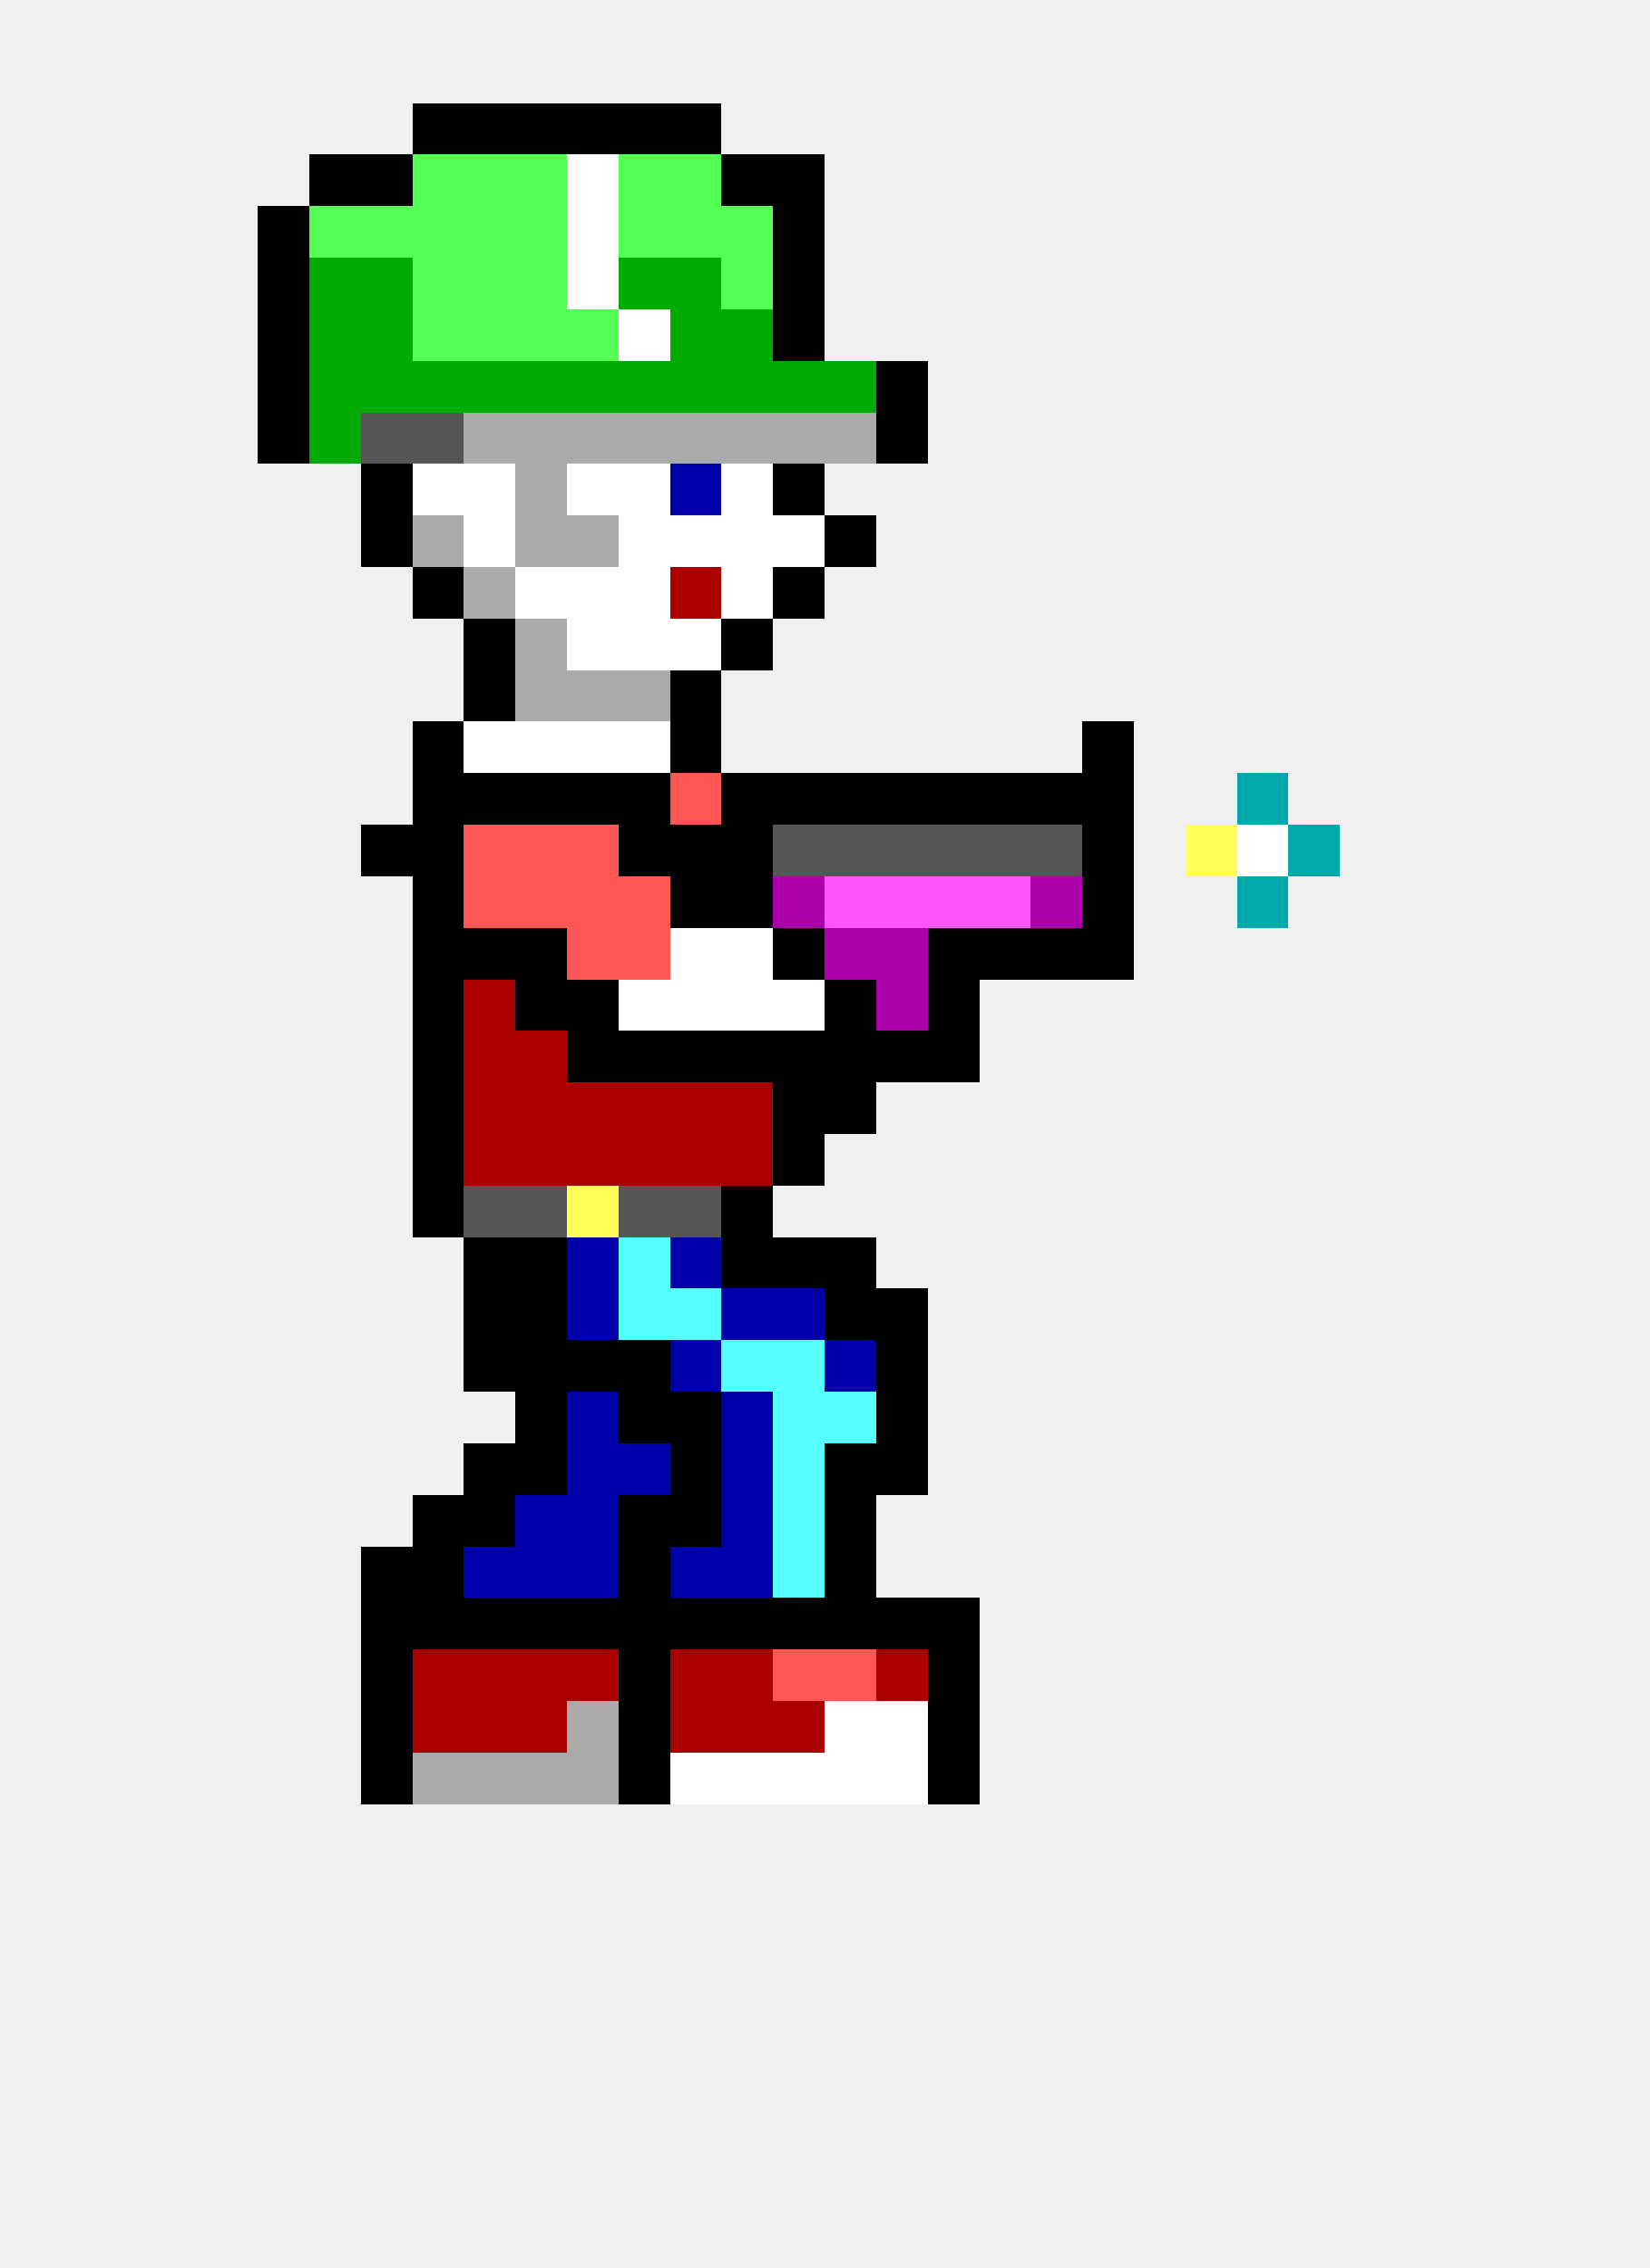
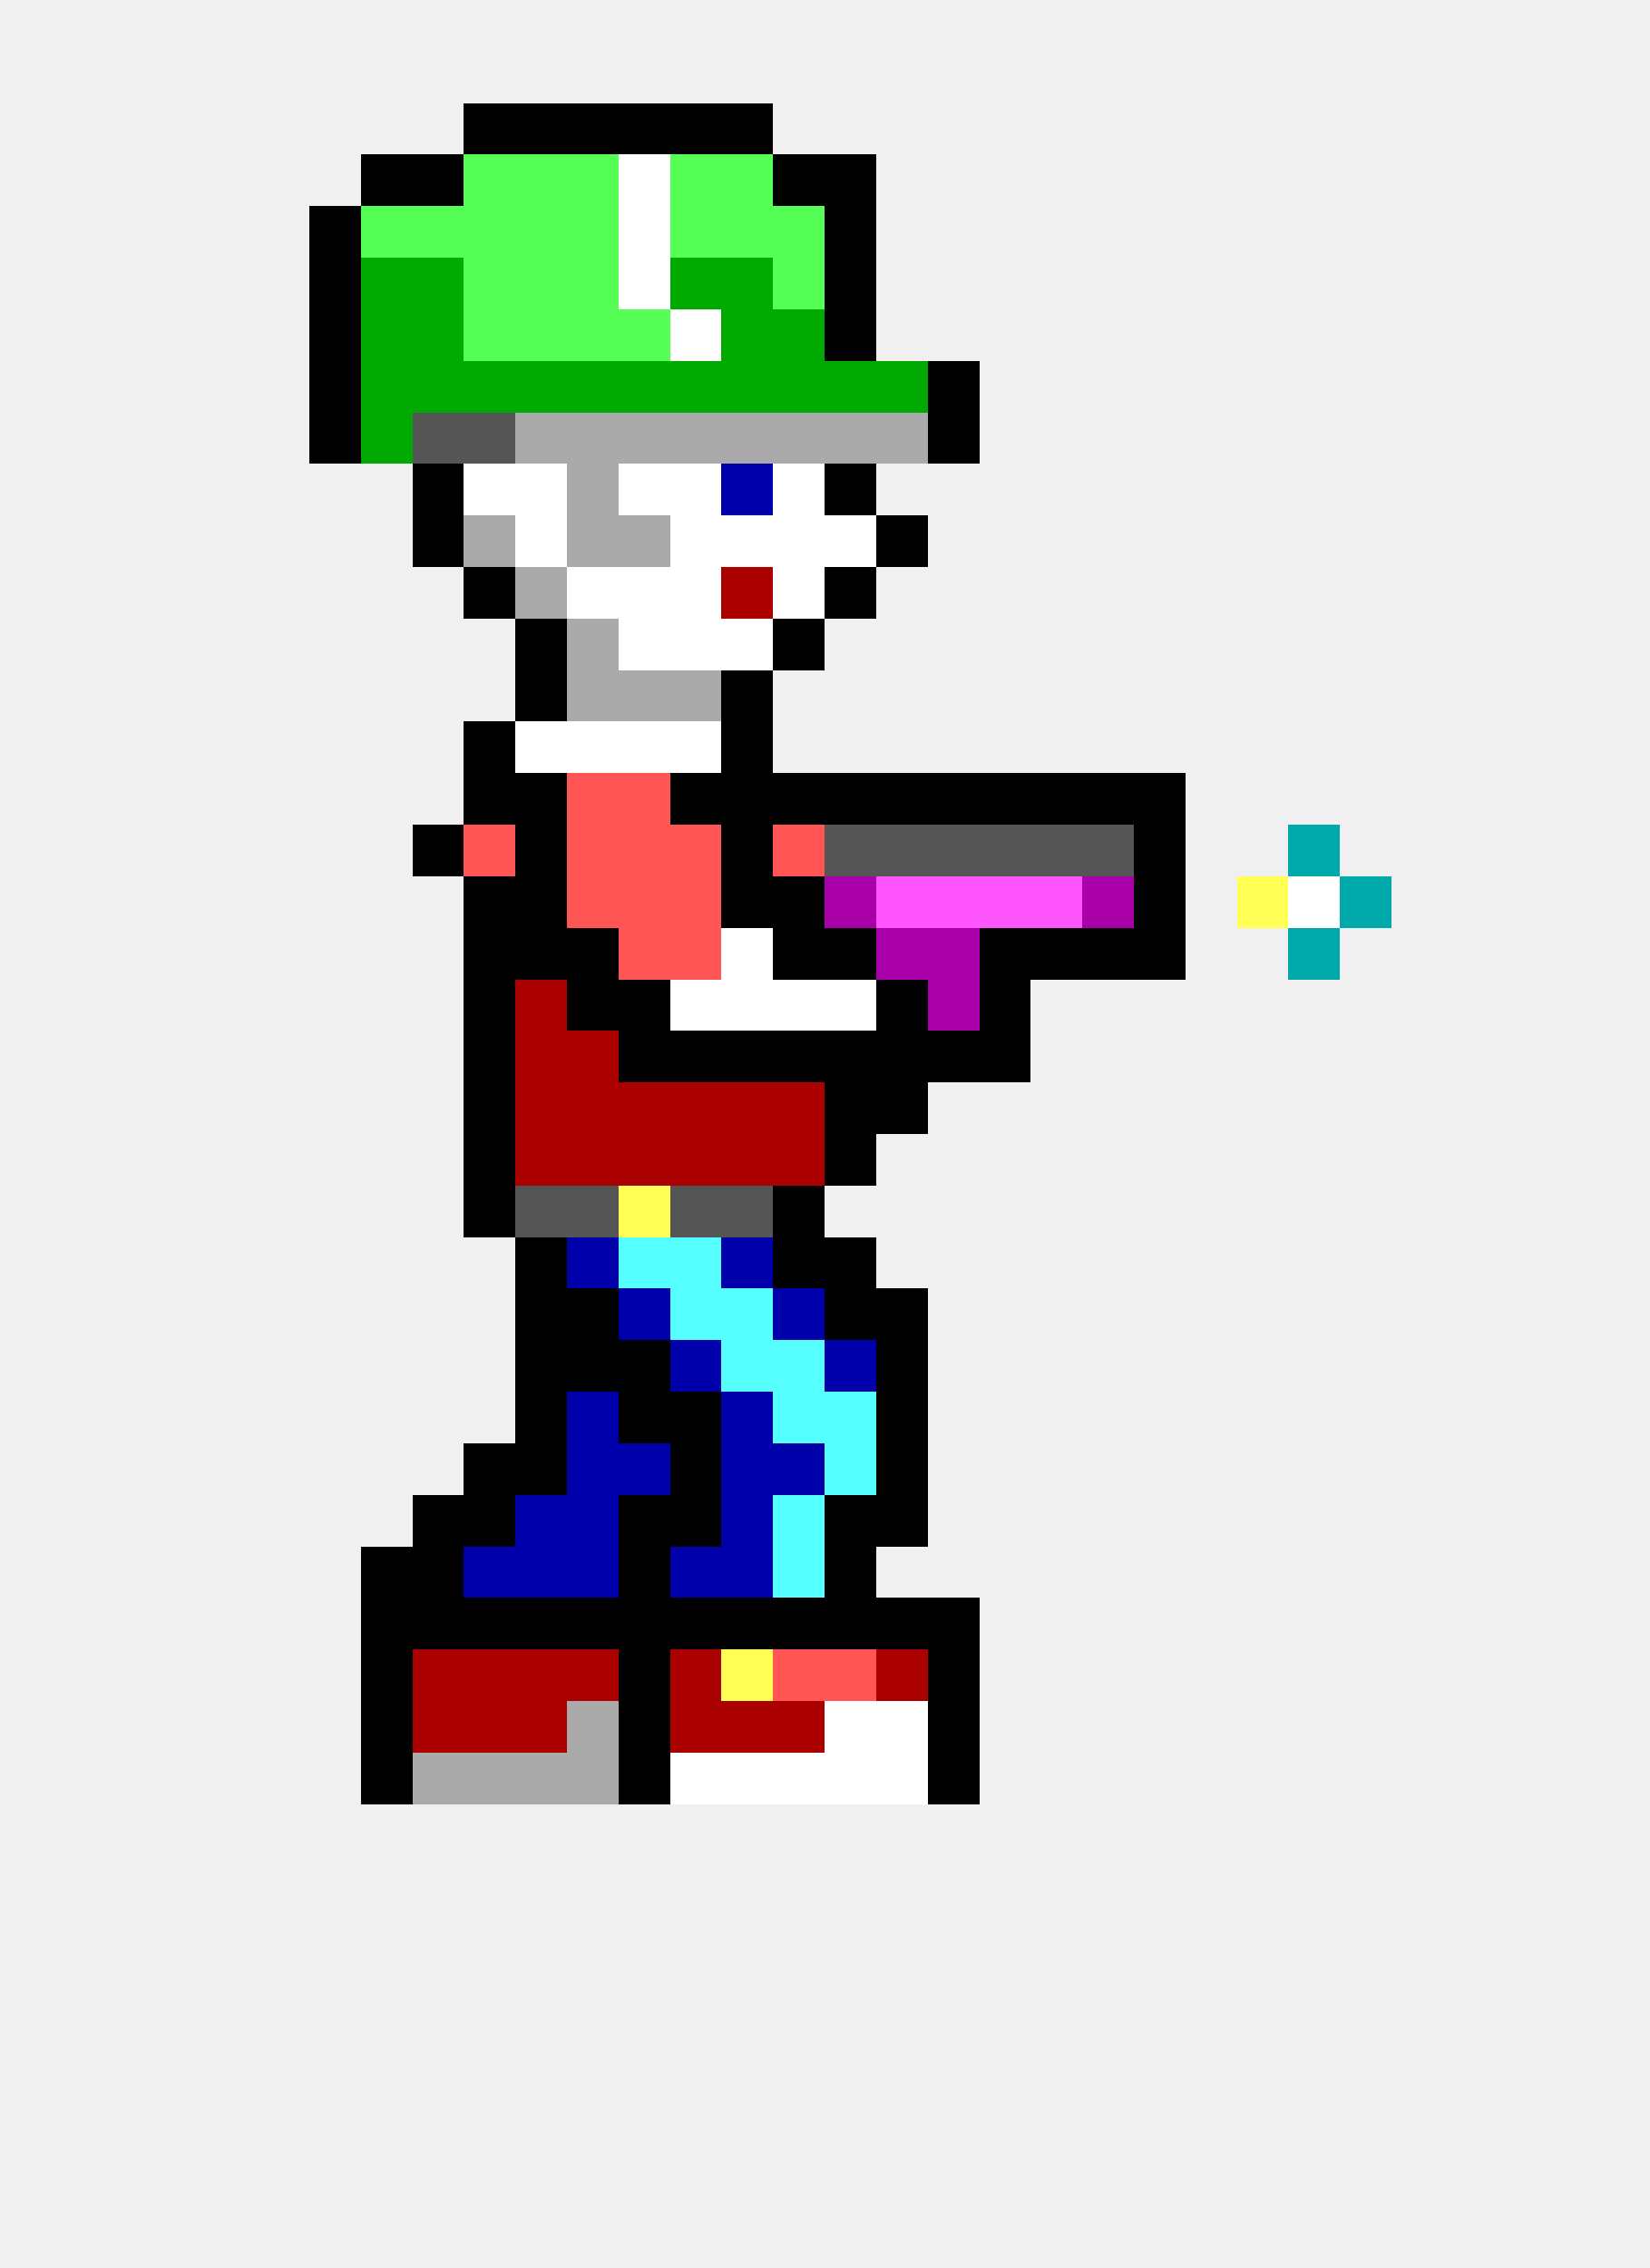
<svg xmlns="http://www.w3.org/2000/svg" width="32" height="44" viewBox="0 0 32 44" shape-rendering="crispEdges">
-   <rect x="8" y="2" width="1" height="1" fill="#000000" />
  <rect x="9" y="2" width="1" height="1" fill="#000000" />
  <rect x="10" y="2" width="1" height="1" fill="#000000" />
  <rect x="11" y="2" width="1" height="1" fill="#000000" />
  <rect x="12" y="2" width="1" height="1" fill="#000000" />
  <rect x="13" y="2" width="1" height="1" fill="#000000" />
-   <rect x="6" y="3" width="1" height="1" fill="#000000" />
+   <rect x="14" y="2" width="1" height="1" fill="#000000" />
  <rect x="7" y="3" width="1" height="1" fill="#000000" />
-   <rect x="8" y="3" width="1" height="1" fill="#55ff55" />
+   <rect x="8" y="3" width="1" height="1" fill="#000000" />
  <rect x="9" y="3" width="1" height="1" fill="#55ff55" />
  <rect x="10" y="3" width="1" height="1" fill="#55ff55" />
-   <rect x="11" y="3" width="1" height="1" fill="#ffffff" />
-   <rect x="12" y="3" width="1" height="1" fill="#55ff55" />
+   <rect x="11" y="3" width="1" height="1" fill="#55ff55" />
+   <rect x="12" y="3" width="1" height="1" fill="#ffffff" />
  <rect x="13" y="3" width="1" height="1" fill="#55ff55" />
-   <rect x="14" y="3" width="1" height="1" fill="#000000" />
+   <rect x="14" y="3" width="1" height="1" fill="#55ff55" />
  <rect x="15" y="3" width="1" height="1" fill="#000000" />
-   <rect x="5" y="4" width="1" height="1" fill="#000000" />
-   <rect x="6" y="4" width="1" height="1" fill="#55ff55" />
+   <rect x="16" y="3" width="1" height="1" fill="#000000" />
+   <rect x="6" y="4" width="1" height="1" fill="#000000" />
  <rect x="7" y="4" width="1" height="1" fill="#55ff55" />
  <rect x="8" y="4" width="1" height="1" fill="#55ff55" />
  <rect x="9" y="4" width="1" height="1" fill="#55ff55" />
  <rect x="10" y="4" width="1" height="1" fill="#55ff55" />
-   <rect x="11" y="4" width="1" height="1" fill="#ffffff" />
-   <rect x="12" y="4" width="1" height="1" fill="#55ff55" />
+   <rect x="11" y="4" width="1" height="1" fill="#55ff55" />
+   <rect x="12" y="4" width="1" height="1" fill="#ffffff" />
  <rect x="13" y="4" width="1" height="1" fill="#55ff55" />
  <rect x="14" y="4" width="1" height="1" fill="#55ff55" />
-   <rect x="15" y="4" width="1" height="1" fill="#000000" />
-   <rect x="5" y="5" width="1" height="1" fill="#000000" />
-   <rect x="6" y="5" width="1" height="1" fill="#00aa00" />
+   <rect x="15" y="4" width="1" height="1" fill="#55ff55" />
+   <rect x="16" y="4" width="1" height="1" fill="#000000" />
+   <rect x="6" y="5" width="1" height="1" fill="#000000" />
  <rect x="7" y="5" width="1" height="1" fill="#00aa00" />
-   <rect x="8" y="5" width="1" height="1" fill="#55ff55" />
+   <rect x="8" y="5" width="1" height="1" fill="#00aa00" />
  <rect x="9" y="5" width="1" height="1" fill="#55ff55" />
  <rect x="10" y="5" width="1" height="1" fill="#55ff55" />
-   <rect x="11" y="5" width="1" height="1" fill="#ffffff" />
-   <rect x="12" y="5" width="1" height="1" fill="#00aa00" />
+   <rect x="11" y="5" width="1" height="1" fill="#55ff55" />
+   <rect x="12" y="5" width="1" height="1" fill="#ffffff" />
  <rect x="13" y="5" width="1" height="1" fill="#00aa00" />
-   <rect x="14" y="5" width="1" height="1" fill="#55ff55" />
-   <rect x="15" y="5" width="1" height="1" fill="#000000" />
-   <rect x="5" y="6" width="1" height="1" fill="#000000" />
-   <rect x="6" y="6" width="1" height="1" fill="#00aa00" />
+   <rect x="14" y="5" width="1" height="1" fill="#00aa00" />
+   <rect x="15" y="5" width="1" height="1" fill="#55ff55" />
+   <rect x="16" y="5" width="1" height="1" fill="#000000" />
+   <rect x="6" y="6" width="1" height="1" fill="#000000" />
  <rect x="7" y="6" width="1" height="1" fill="#00aa00" />
-   <rect x="8" y="6" width="1" height="1" fill="#55ff55" />
+   <rect x="8" y="6" width="1" height="1" fill="#00aa00" />
  <rect x="9" y="6" width="1" height="1" fill="#55ff55" />
  <rect x="10" y="6" width="1" height="1" fill="#55ff55" />
  <rect x="11" y="6" width="1" height="1" fill="#55ff55" />
-   <rect x="12" y="6" width="1" height="1" fill="#ffffff" />
-   <rect x="13" y="6" width="1" height="1" fill="#00aa00" />
+   <rect x="12" y="6" width="1" height="1" fill="#55ff55" />
+   <rect x="13" y="6" width="1" height="1" fill="#ffffff" />
  <rect x="14" y="6" width="1" height="1" fill="#00aa00" />
-   <rect x="15" y="6" width="1" height="1" fill="#000000" />
-   <rect x="5" y="7" width="1" height="1" fill="#000000" />
-   <rect x="6" y="7" width="1" height="1" fill="#00aa00" />
+   <rect x="15" y="6" width="1" height="1" fill="#00aa00" />
+   <rect x="16" y="6" width="1" height="1" fill="#000000" />
+   <rect x="6" y="7" width="1" height="1" fill="#000000" />
  <rect x="7" y="7" width="1" height="1" fill="#00aa00" />
  <rect x="8" y="7" width="1" height="1" fill="#00aa00" />
  <rect x="9" y="7" width="1" height="1" fill="#00aa00" />
  <rect x="10" y="7" width="1" height="1" fill="#00aa00" />
  <rect x="11" y="7" width="1" height="1" fill="#00aa00" />
  <rect x="12" y="7" width="1" height="1" fill="#00aa00" />
  <rect x="13" y="7" width="1" height="1" fill="#00aa00" />
  <rect x="14" y="7" width="1" height="1" fill="#00aa00" />
  <rect x="15" y="7" width="1" height="1" fill="#00aa00" />
  <rect x="16" y="7" width="1" height="1" fill="#00aa00" />
-   <rect x="17" y="7" width="1" height="1" fill="#000000" />
-   <rect x="5" y="8" width="1" height="1" fill="#000000" />
-   <rect x="6" y="8" width="1" height="1" fill="#00aa00" />
-   <rect x="7" y="8" width="1" height="1" fill="#555555" />
+   <rect x="17" y="7" width="1" height="1" fill="#00aa00" />
+   <rect x="18" y="7" width="1" height="1" fill="#000000" />
+   <rect x="6" y="8" width="1" height="1" fill="#000000" />
+   <rect x="7" y="8" width="1" height="1" fill="#00aa00" />
  <rect x="8" y="8" width="1" height="1" fill="#555555" />
-   <rect x="9" y="8" width="1" height="1" fill="#aaaaaa" />
+   <rect x="9" y="8" width="1" height="1" fill="#555555" />
  <rect x="10" y="8" width="1" height="1" fill="#aaaaaa" />
  <rect x="11" y="8" width="1" height="1" fill="#aaaaaa" />
  <rect x="12" y="8" width="1" height="1" fill="#aaaaaa" />
  <rect x="13" y="8" width="1" height="1" fill="#aaaaaa" />
  <rect x="14" y="8" width="1" height="1" fill="#aaaaaa" />
  <rect x="15" y="8" width="1" height="1" fill="#aaaaaa" />
  <rect x="16" y="8" width="1" height="1" fill="#aaaaaa" />
-   <rect x="17" y="8" width="1" height="1" fill="#000000" />
-   <rect x="7" y="9" width="1" height="1" fill="#000000" />
-   <rect x="8" y="9" width="1" height="1" fill="#ffffff" />
+   <rect x="17" y="8" width="1" height="1" fill="#aaaaaa" />
+   <rect x="18" y="8" width="1" height="1" fill="#000000" />
+   <rect x="8" y="9" width="1" height="1" fill="#000000" />
  <rect x="9" y="9" width="1" height="1" fill="#ffffff" />
-   <rect x="10" y="9" width="1" height="1" fill="#aaaaaa" />
-   <rect x="11" y="9" width="1" height="1" fill="#ffffff" />
+   <rect x="10" y="9" width="1" height="1" fill="#ffffff" />
+   <rect x="11" y="9" width="1" height="1" fill="#aaaaaa" />
  <rect x="12" y="9" width="1" height="1" fill="#ffffff" />
-   <rect x="13" y="9" width="1" height="1" fill="#0000aa" />
-   <rect x="14" y="9" width="1" height="1" fill="#ffffff" />
-   <rect x="15" y="9" width="1" height="1" fill="#000000" />
-   <rect x="7" y="10" width="1" height="1" fill="#000000" />
-   <rect x="8" y="10" width="1" height="1" fill="#aaaaaa" />
-   <rect x="9" y="10" width="1" height="1" fill="#ffffff" />
-   <rect x="10" y="10" width="1" height="1" fill="#aaaaaa" />
+   <rect x="13" y="9" width="1" height="1" fill="#ffffff" />
+   <rect x="14" y="9" width="1" height="1" fill="#0000aa" />
+   <rect x="15" y="9" width="1" height="1" fill="#ffffff" />
+   <rect x="16" y="9" width="1" height="1" fill="#000000" />
+   <rect x="8" y="10" width="1" height="1" fill="#000000" />
+   <rect x="9" y="10" width="1" height="1" fill="#aaaaaa" />
+   <rect x="10" y="10" width="1" height="1" fill="#ffffff" />
  <rect x="11" y="10" width="1" height="1" fill="#aaaaaa" />
-   <rect x="12" y="10" width="1" height="1" fill="#ffffff" />
+   <rect x="12" y="10" width="1" height="1" fill="#aaaaaa" />
  <rect x="13" y="10" width="1" height="1" fill="#ffffff" />
  <rect x="14" y="10" width="1" height="1" fill="#ffffff" />
  <rect x="15" y="10" width="1" height="1" fill="#ffffff" />
-   <rect x="16" y="10" width="1" height="1" fill="#000000" />
-   <rect x="8" y="11" width="1" height="1" fill="#000000" />
-   <rect x="9" y="11" width="1" height="1" fill="#aaaaaa" />
-   <rect x="10" y="11" width="1" height="1" fill="#ffffff" />
+   <rect x="16" y="10" width="1" height="1" fill="#ffffff" />
+   <rect x="17" y="10" width="1" height="1" fill="#000000" />
+   <rect x="9" y="11" width="1" height="1" fill="#000000" />
+   <rect x="10" y="11" width="1" height="1" fill="#aaaaaa" />
  <rect x="11" y="11" width="1" height="1" fill="#ffffff" />
  <rect x="12" y="11" width="1" height="1" fill="#ffffff" />
-   <rect x="13" y="11" width="1" height="1" fill="#aa0000" />
-   <rect x="14" y="11" width="1" height="1" fill="#ffffff" />
-   <rect x="15" y="11" width="1" height="1" fill="#000000" />
-   <rect x="9" y="12" width="1" height="1" fill="#000000" />
-   <rect x="10" y="12" width="1" height="1" fill="#aaaaaa" />
-   <rect x="11" y="12" width="1" height="1" fill="#ffffff" />
+   <rect x="13" y="11" width="1" height="1" fill="#ffffff" />
+   <rect x="14" y="11" width="1" height="1" fill="#aa0000" />
+   <rect x="15" y="11" width="1" height="1" fill="#ffffff" />
+   <rect x="16" y="11" width="1" height="1" fill="#000000" />
+   <rect x="10" y="12" width="1" height="1" fill="#000000" />
+   <rect x="11" y="12" width="1" height="1" fill="#aaaaaa" />
  <rect x="12" y="12" width="1" height="1" fill="#ffffff" />
  <rect x="13" y="12" width="1" height="1" fill="#ffffff" />
-   <rect x="14" y="12" width="1" height="1" fill="#000000" />
-   <rect x="9" y="13" width="1" height="1" fill="#000000" />
-   <rect x="10" y="13" width="1" height="1" fill="#aaaaaa" />
+   <rect x="14" y="12" width="1" height="1" fill="#ffffff" />
+   <rect x="15" y="12" width="1" height="1" fill="#000000" />
+   <rect x="10" y="13" width="1" height="1" fill="#000000" />
  <rect x="11" y="13" width="1" height="1" fill="#aaaaaa" />
  <rect x="12" y="13" width="1" height="1" fill="#aaaaaa" />
-   <rect x="13" y="13" width="1" height="1" fill="#000000" />
-   <rect x="8" y="14" width="1" height="1" fill="#000000" />
-   <rect x="9" y="14" width="1" height="1" fill="#ffffff" />
+   <rect x="13" y="13" width="1" height="1" fill="#aaaaaa" />
+   <rect x="14" y="13" width="1" height="1" fill="#000000" />
+   <rect x="9" y="14" width="1" height="1" fill="#000000" />
  <rect x="10" y="14" width="1" height="1" fill="#ffffff" />
  <rect x="11" y="14" width="1" height="1" fill="#ffffff" />
  <rect x="12" y="14" width="1" height="1" fill="#ffffff" />
-   <rect x="13" y="14" width="1" height="1" fill="#000000" />
-   <rect x="21" y="14" width="1" height="1" fill="#000000" />
-   <rect x="8" y="15" width="1" height="1" fill="#000000" />
+   <rect x="13" y="14" width="1" height="1" fill="#ffffff" />
+   <rect x="14" y="14" width="1" height="1" fill="#000000" />
  <rect x="9" y="15" width="1" height="1" fill="#000000" />
  <rect x="10" y="15" width="1" height="1" fill="#000000" />
-   <rect x="11" y="15" width="1" height="1" fill="#000000" />
-   <rect x="12" y="15" width="1" height="1" fill="#000000" />
-   <rect x="13" y="15" width="1" height="1" fill="#ff5555" />
+   <rect x="11" y="15" width="1" height="1" fill="#ff5555" />
+   <rect x="12" y="15" width="1" height="1" fill="#ff5555" />
+   <rect x="13" y="15" width="1" height="1" fill="#000000" />
  <rect x="14" y="15" width="1" height="1" fill="#000000" />
  <rect x="15" y="15" width="1" height="1" fill="#000000" />
  <rect x="16" y="15" width="1" height="1" fill="#000000" />
  <rect x="17" y="15" width="1" height="1" fill="#000000" />
  <rect x="18" y="15" width="1" height="1" fill="#000000" />
  <rect x="19" y="15" width="1" height="1" fill="#000000" />
  <rect x="20" y="15" width="1" height="1" fill="#000000" />
  <rect x="21" y="15" width="1" height="1" fill="#000000" />
-   <rect x="24" y="15" width="1" height="1" fill="#00aaaa" />
-   <rect x="7" y="16" width="1" height="1" fill="#000000" />
+   <rect x="22" y="15" width="1" height="1" fill="#000000" />
  <rect x="8" y="16" width="1" height="1" fill="#000000" />
  <rect x="9" y="16" width="1" height="1" fill="#ff5555" />
-   <rect x="10" y="16" width="1" height="1" fill="#ff5555" />
+   <rect x="10" y="16" width="1" height="1" fill="#000000" />
  <rect x="11" y="16" width="1" height="1" fill="#ff5555" />
-   <rect x="12" y="16" width="1" height="1" fill="#000000" />
-   <rect x="13" y="16" width="1" height="1" fill="#000000" />
+   <rect x="12" y="16" width="1" height="1" fill="#ff5555" />
+   <rect x="13" y="16" width="1" height="1" fill="#ff5555" />
  <rect x="14" y="16" width="1" height="1" fill="#000000" />
-   <rect x="15" y="16" width="1" height="1" fill="#555555" />
+   <rect x="15" y="16" width="1" height="1" fill="#ff5555" />
  <rect x="16" y="16" width="1" height="1" fill="#555555" />
  <rect x="17" y="16" width="1" height="1" fill="#555555" />
  <rect x="18" y="16" width="1" height="1" fill="#555555" />
  <rect x="19" y="16" width="1" height="1" fill="#555555" />
  <rect x="20" y="16" width="1" height="1" fill="#555555" />
-   <rect x="21" y="16" width="1" height="1" fill="#000000" />
-   <rect x="23" y="16" width="1" height="1" fill="#ffff55" />
-   <rect x="24" y="16" width="1" height="1" fill="#ffffff" />
+   <rect x="21" y="16" width="1" height="1" fill="#555555" />
+   <rect x="22" y="16" width="1" height="1" fill="#000000" />
  <rect x="25" y="16" width="1" height="1" fill="#00aaaa" />
-   <rect x="8" y="17" width="1" height="1" fill="#000000" />
-   <rect x="9" y="17" width="1" height="1" fill="#ff5555" />
-   <rect x="10" y="17" width="1" height="1" fill="#ff5555" />
+   <rect x="9" y="17" width="1" height="1" fill="#000000" />
+   <rect x="10" y="17" width="1" height="1" fill="#000000" />
  <rect x="11" y="17" width="1" height="1" fill="#ff5555" />
  <rect x="12" y="17" width="1" height="1" fill="#ff5555" />
-   <rect x="13" y="17" width="1" height="1" fill="#000000" />
+   <rect x="13" y="17" width="1" height="1" fill="#ff5555" />
  <rect x="14" y="17" width="1" height="1" fill="#000000" />
-   <rect x="15" y="17" width="1" height="1" fill="#aa00aa" />
-   <rect x="16" y="17" width="1" height="1" fill="#ff55ff" />
+   <rect x="15" y="17" width="1" height="1" fill="#000000" />
+   <rect x="16" y="17" width="1" height="1" fill="#aa00aa" />
  <rect x="17" y="17" width="1" height="1" fill="#ff55ff" />
  <rect x="18" y="17" width="1" height="1" fill="#ff55ff" />
  <rect x="19" y="17" width="1" height="1" fill="#ff55ff" />
-   <rect x="20" y="17" width="1" height="1" fill="#aa00aa" />
-   <rect x="21" y="17" width="1" height="1" fill="#000000" />
-   <rect x="24" y="17" width="1" height="1" fill="#00aaaa" />
-   <rect x="8" y="18" width="1" height="1" fill="#000000" />
+   <rect x="20" y="17" width="1" height="1" fill="#ff55ff" />
+   <rect x="21" y="17" width="1" height="1" fill="#aa00aa" />
+   <rect x="22" y="17" width="1" height="1" fill="#000000" />
+   <rect x="24" y="17" width="1" height="1" fill="#ffff55" />
+   <rect x="25" y="17" width="1" height="1" fill="#ffffff" />
+   <rect x="26" y="17" width="1" height="1" fill="#00aaaa" />
  <rect x="9" y="18" width="1" height="1" fill="#000000" />
  <rect x="10" y="18" width="1" height="1" fill="#000000" />
-   <rect x="11" y="18" width="1" height="1" fill="#ff5555" />
+   <rect x="11" y="18" width="1" height="1" fill="#000000" />
  <rect x="12" y="18" width="1" height="1" fill="#ff5555" />
-   <rect x="13" y="18" width="1" height="1" fill="#ffffff" />
+   <rect x="13" y="18" width="1" height="1" fill="#ff5555" />
  <rect x="14" y="18" width="1" height="1" fill="#ffffff" />
  <rect x="15" y="18" width="1" height="1" fill="#000000" />
-   <rect x="16" y="18" width="1" height="1" fill="#aa00aa" />
+   <rect x="16" y="18" width="1" height="1" fill="#000000" />
  <rect x="17" y="18" width="1" height="1" fill="#aa00aa" />
-   <rect x="18" y="18" width="1" height="1" fill="#000000" />
+   <rect x="18" y="18" width="1" height="1" fill="#aa00aa" />
  <rect x="19" y="18" width="1" height="1" fill="#000000" />
  <rect x="20" y="18" width="1" height="1" fill="#000000" />
  <rect x="21" y="18" width="1" height="1" fill="#000000" />
-   <rect x="8" y="19" width="1" height="1" fill="#000000" />
-   <rect x="9" y="19" width="1" height="1" fill="#aa0000" />
-   <rect x="10" y="19" width="1" height="1" fill="#000000" />
+   <rect x="22" y="18" width="1" height="1" fill="#000000" />
+   <rect x="25" y="18" width="1" height="1" fill="#00aaaa" />
+   <rect x="9" y="19" width="1" height="1" fill="#000000" />
+   <rect x="10" y="19" width="1" height="1" fill="#aa0000" />
  <rect x="11" y="19" width="1" height="1" fill="#000000" />
-   <rect x="12" y="19" width="1" height="1" fill="#ffffff" />
+   <rect x="12" y="19" width="1" height="1" fill="#000000" />
  <rect x="13" y="19" width="1" height="1" fill="#ffffff" />
  <rect x="14" y="19" width="1" height="1" fill="#ffffff" />
  <rect x="15" y="19" width="1" height="1" fill="#ffffff" />
-   <rect x="16" y="19" width="1" height="1" fill="#000000" />
-   <rect x="17" y="19" width="1" height="1" fill="#aa00aa" />
-   <rect x="18" y="19" width="1" height="1" fill="#000000" />
-   <rect x="8" y="20" width="1" height="1" fill="#000000" />
-   <rect x="9" y="20" width="1" height="1" fill="#aa0000" />
+   <rect x="16" y="19" width="1" height="1" fill="#ffffff" />
+   <rect x="17" y="19" width="1" height="1" fill="#000000" />
+   <rect x="18" y="19" width="1" height="1" fill="#aa00aa" />
+   <rect x="19" y="19" width="1" height="1" fill="#000000" />
+   <rect x="9" y="20" width="1" height="1" fill="#000000" />
  <rect x="10" y="20" width="1" height="1" fill="#aa0000" />
-   <rect x="11" y="20" width="1" height="1" fill="#000000" />
+   <rect x="11" y="20" width="1" height="1" fill="#aa0000" />
  <rect x="12" y="20" width="1" height="1" fill="#000000" />
  <rect x="13" y="20" width="1" height="1" fill="#000000" />
  <rect x="14" y="20" width="1" height="1" fill="#000000" />
  <rect x="15" y="20" width="1" height="1" fill="#000000" />
  <rect x="16" y="20" width="1" height="1" fill="#000000" />
  <rect x="17" y="20" width="1" height="1" fill="#000000" />
  <rect x="18" y="20" width="1" height="1" fill="#000000" />
-   <rect x="8" y="21" width="1" height="1" fill="#000000" />
-   <rect x="9" y="21" width="1" height="1" fill="#aa0000" />
+   <rect x="19" y="20" width="1" height="1" fill="#000000" />
+   <rect x="9" y="21" width="1" height="1" fill="#000000" />
  <rect x="10" y="21" width="1" height="1" fill="#aa0000" />
  <rect x="11" y="21" width="1" height="1" fill="#aa0000" />
  <rect x="12" y="21" width="1" height="1" fill="#aa0000" />
  <rect x="13" y="21" width="1" height="1" fill="#aa0000" />
  <rect x="14" y="21" width="1" height="1" fill="#aa0000" />
-   <rect x="15" y="21" width="1" height="1" fill="#000000" />
+   <rect x="15" y="21" width="1" height="1" fill="#aa0000" />
  <rect x="16" y="21" width="1" height="1" fill="#000000" />
-   <rect x="8" y="22" width="1" height="1" fill="#000000" />
-   <rect x="9" y="22" width="1" height="1" fill="#aa0000" />
+   <rect x="17" y="21" width="1" height="1" fill="#000000" />
+   <rect x="9" y="22" width="1" height="1" fill="#000000" />
  <rect x="10" y="22" width="1" height="1" fill="#aa0000" />
  <rect x="11" y="22" width="1" height="1" fill="#aa0000" />
  <rect x="12" y="22" width="1" height="1" fill="#aa0000" />
  <rect x="13" y="22" width="1" height="1" fill="#aa0000" />
  <rect x="14" y="22" width="1" height="1" fill="#aa0000" />
-   <rect x="15" y="22" width="1" height="1" fill="#000000" />
-   <rect x="8" y="23" width="1" height="1" fill="#000000" />
-   <rect x="9" y="23" width="1" height="1" fill="#555555" />
+   <rect x="15" y="22" width="1" height="1" fill="#aa0000" />
+   <rect x="16" y="22" width="1" height="1" fill="#000000" />
+   <rect x="9" y="23" width="1" height="1" fill="#000000" />
  <rect x="10" y="23" width="1" height="1" fill="#555555" />
-   <rect x="11" y="23" width="1" height="1" fill="#ffff55" />
-   <rect x="12" y="23" width="1" height="1" fill="#555555" />
+   <rect x="11" y="23" width="1" height="1" fill="#555555" />
+   <rect x="12" y="23" width="1" height="1" fill="#ffff55" />
  <rect x="13" y="23" width="1" height="1" fill="#555555" />
-   <rect x="14" y="23" width="1" height="1" fill="#000000" />
-   <rect x="9" y="24" width="1" height="1" fill="#000000" />
+   <rect x="14" y="23" width="1" height="1" fill="#555555" />
+   <rect x="15" y="23" width="1" height="1" fill="#000000" />
  <rect x="10" y="24" width="1" height="1" fill="#000000" />
  <rect x="11" y="24" width="1" height="1" fill="#0000aa" />
  <rect x="12" y="24" width="1" height="1" fill="#55ffff" />
-   <rect x="13" y="24" width="1" height="1" fill="#0000aa" />
-   <rect x="14" y="24" width="1" height="1" fill="#000000" />
+   <rect x="13" y="24" width="1" height="1" fill="#55ffff" />
+   <rect x="14" y="24" width="1" height="1" fill="#0000aa" />
  <rect x="15" y="24" width="1" height="1" fill="#000000" />
  <rect x="16" y="24" width="1" height="1" fill="#000000" />
-   <rect x="9" y="25" width="1" height="1" fill="#000000" />
  <rect x="10" y="25" width="1" height="1" fill="#000000" />
-   <rect x="11" y="25" width="1" height="1" fill="#0000aa" />
-   <rect x="12" y="25" width="1" height="1" fill="#55ffff" />
+   <rect x="11" y="25" width="1" height="1" fill="#000000" />
+   <rect x="12" y="25" width="1" height="1" fill="#0000aa" />
  <rect x="13" y="25" width="1" height="1" fill="#55ffff" />
-   <rect x="14" y="25" width="1" height="1" fill="#0000aa" />
+   <rect x="14" y="25" width="1" height="1" fill="#55ffff" />
  <rect x="15" y="25" width="1" height="1" fill="#0000aa" />
  <rect x="16" y="25" width="1" height="1" fill="#000000" />
  <rect x="17" y="25" width="1" height="1" fill="#000000" />
-   <rect x="9" y="26" width="1" height="1" fill="#000000" />
  <rect x="10" y="26" width="1" height="1" fill="#000000" />
  <rect x="11" y="26" width="1" height="1" fill="#000000" />
  <rect x="12" y="26" width="1" height="1" fill="#000000" />
  <rect x="13" y="26" width="1" height="1" fill="#0000aa" />
  <rect x="14" y="26" width="1" height="1" fill="#55ffff" />
  <rect x="15" y="26" width="1" height="1" fill="#55ffff" />
  <rect x="16" y="26" width="1" height="1" fill="#0000aa" />
  <rect x="17" y="26" width="1" height="1" fill="#000000" />
  <rect x="10" y="27" width="1" height="1" fill="#000000" />
  <rect x="11" y="27" width="1" height="1" fill="#0000aa" />
  <rect x="12" y="27" width="1" height="1" fill="#000000" />
  <rect x="13" y="27" width="1" height="1" fill="#000000" />
  <rect x="14" y="27" width="1" height="1" fill="#0000aa" />
  <rect x="15" y="27" width="1" height="1" fill="#55ffff" />
  <rect x="16" y="27" width="1" height="1" fill="#55ffff" />
  <rect x="17" y="27" width="1" height="1" fill="#000000" />
  <rect x="9" y="28" width="1" height="1" fill="#000000" />
  <rect x="10" y="28" width="1" height="1" fill="#000000" />
  <rect x="11" y="28" width="1" height="1" fill="#0000aa" />
  <rect x="12" y="28" width="1" height="1" fill="#0000aa" />
  <rect x="13" y="28" width="1" height="1" fill="#000000" />
  <rect x="14" y="28" width="1" height="1" fill="#0000aa" />
-   <rect x="15" y="28" width="1" height="1" fill="#55ffff" />
-   <rect x="16" y="28" width="1" height="1" fill="#000000" />
+   <rect x="15" y="28" width="1" height="1" fill="#0000aa" />
+   <rect x="16" y="28" width="1" height="1" fill="#55ffff" />
  <rect x="17" y="28" width="1" height="1" fill="#000000" />
  <rect x="8" y="29" width="1" height="1" fill="#000000" />
  <rect x="9" y="29" width="1" height="1" fill="#000000" />
  <rect x="10" y="29" width="1" height="1" fill="#0000aa" />
  <rect x="11" y="29" width="1" height="1" fill="#0000aa" />
  <rect x="12" y="29" width="1" height="1" fill="#000000" />
  <rect x="13" y="29" width="1" height="1" fill="#000000" />
  <rect x="14" y="29" width="1" height="1" fill="#0000aa" />
  <rect x="15" y="29" width="1" height="1" fill="#55ffff" />
  <rect x="16" y="29" width="1" height="1" fill="#000000" />
+   <rect x="17" y="29" width="1" height="1" fill="#000000" />
  <rect x="7" y="30" width="1" height="1" fill="#000000" />
  <rect x="8" y="30" width="1" height="1" fill="#000000" />
  <rect x="9" y="30" width="1" height="1" fill="#0000aa" />
  <rect x="10" y="30" width="1" height="1" fill="#0000aa" />
  <rect x="11" y="30" width="1" height="1" fill="#0000aa" />
  <rect x="12" y="30" width="1" height="1" fill="#000000" />
  <rect x="13" y="30" width="1" height="1" fill="#0000aa" />
  <rect x="14" y="30" width="1" height="1" fill="#0000aa" />
  <rect x="15" y="30" width="1" height="1" fill="#55ffff" />
  <rect x="16" y="30" width="1" height="1" fill="#000000" />
  <rect x="7" y="31" width="1" height="1" fill="#000000" />
  <rect x="8" y="31" width="1" height="1" fill="#000000" />
  <rect x="9" y="31" width="1" height="1" fill="#000000" />
  <rect x="10" y="31" width="1" height="1" fill="#000000" />
  <rect x="11" y="31" width="1" height="1" fill="#000000" />
  <rect x="12" y="31" width="1" height="1" fill="#000000" />
  <rect x="13" y="31" width="1" height="1" fill="#000000" />
  <rect x="14" y="31" width="1" height="1" fill="#000000" />
  <rect x="15" y="31" width="1" height="1" fill="#000000" />
  <rect x="16" y="31" width="1" height="1" fill="#000000" />
  <rect x="17" y="31" width="1" height="1" fill="#000000" />
  <rect x="18" y="31" width="1" height="1" fill="#000000" />
  <rect x="7" y="32" width="1" height="1" fill="#000000" />
  <rect x="8" y="32" width="1" height="1" fill="#aa0000" />
  <rect x="9" y="32" width="1" height="1" fill="#aa0000" />
  <rect x="10" y="32" width="1" height="1" fill="#aa0000" />
  <rect x="11" y="32" width="1" height="1" fill="#aa0000" />
  <rect x="12" y="32" width="1" height="1" fill="#000000" />
  <rect x="13" y="32" width="1" height="1" fill="#aa0000" />
-   <rect x="14" y="32" width="1" height="1" fill="#aa0000" />
+   <rect x="14" y="32" width="1" height="1" fill="#ffff55" />
  <rect x="15" y="32" width="1" height="1" fill="#ff5555" />
  <rect x="16" y="32" width="1" height="1" fill="#ff5555" />
  <rect x="17" y="32" width="1" height="1" fill="#aa0000" />
  <rect x="18" y="32" width="1" height="1" fill="#000000" />
  <rect x="7" y="33" width="1" height="1" fill="#000000" />
  <rect x="8" y="33" width="1" height="1" fill="#aa0000" />
  <rect x="9" y="33" width="1" height="1" fill="#aa0000" />
  <rect x="10" y="33" width="1" height="1" fill="#aa0000" />
  <rect x="11" y="33" width="1" height="1" fill="#aaaaaa" />
  <rect x="12" y="33" width="1" height="1" fill="#000000" />
  <rect x="13" y="33" width="1" height="1" fill="#aa0000" />
  <rect x="14" y="33" width="1" height="1" fill="#aa0000" />
  <rect x="15" y="33" width="1" height="1" fill="#aa0000" />
  <rect x="16" y="33" width="1" height="1" fill="#ffffff" />
  <rect x="17" y="33" width="1" height="1" fill="#ffffff" />
  <rect x="18" y="33" width="1" height="1" fill="#000000" />
  <rect x="7" y="34" width="1" height="1" fill="#000000" />
  <rect x="8" y="34" width="1" height="1" fill="#aaaaaa" />
  <rect x="9" y="34" width="1" height="1" fill="#aaaaaa" />
  <rect x="10" y="34" width="1" height="1" fill="#aaaaaa" />
  <rect x="11" y="34" width="1" height="1" fill="#aaaaaa" />
  <rect x="12" y="34" width="1" height="1" fill="#000000" />
  <rect x="13" y="34" width="1" height="1" fill="#ffffff" />
  <rect x="14" y="34" width="1" height="1" fill="#ffffff" />
  <rect x="15" y="34" width="1" height="1" fill="#ffffff" />
  <rect x="16" y="34" width="1" height="1" fill="#ffffff" />
  <rect x="17" y="34" width="1" height="1" fill="#ffffff" />
  <rect x="18" y="34" width="1" height="1" fill="#000000" />
</svg>
